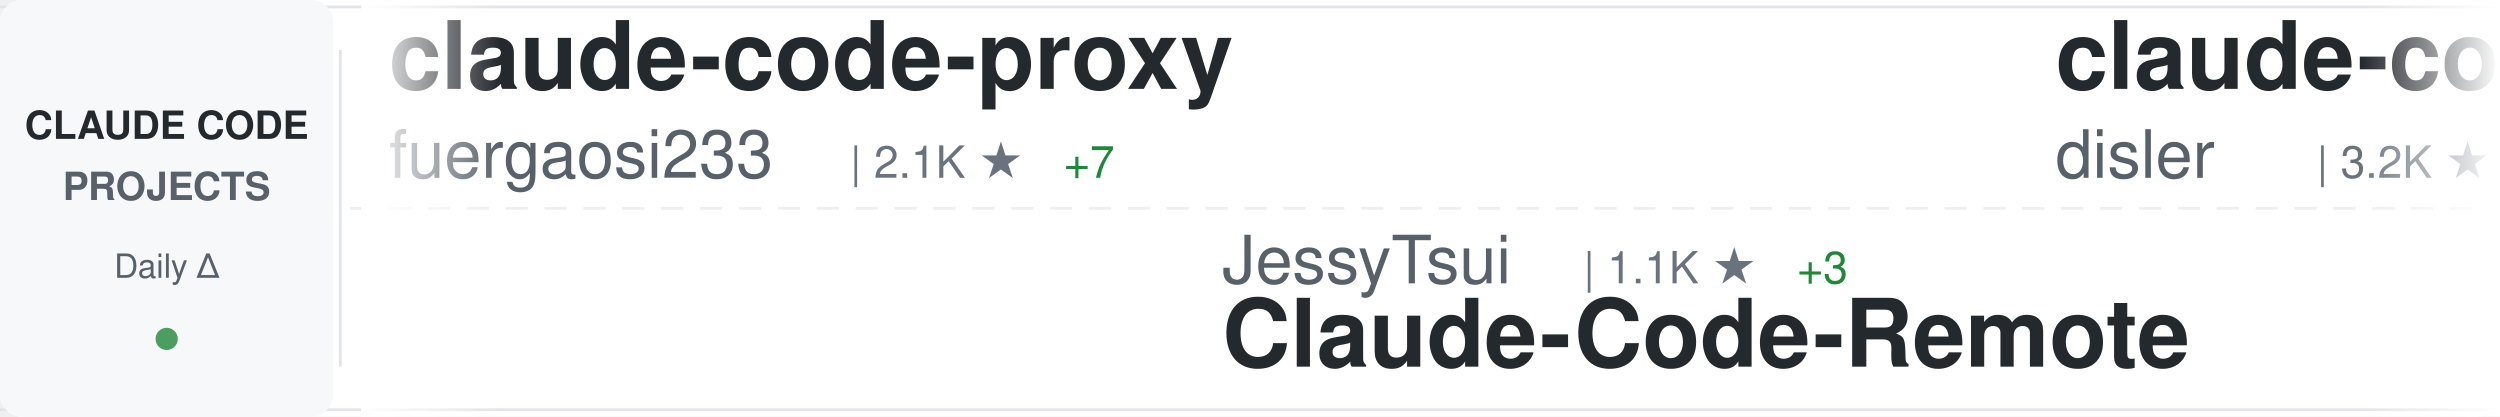
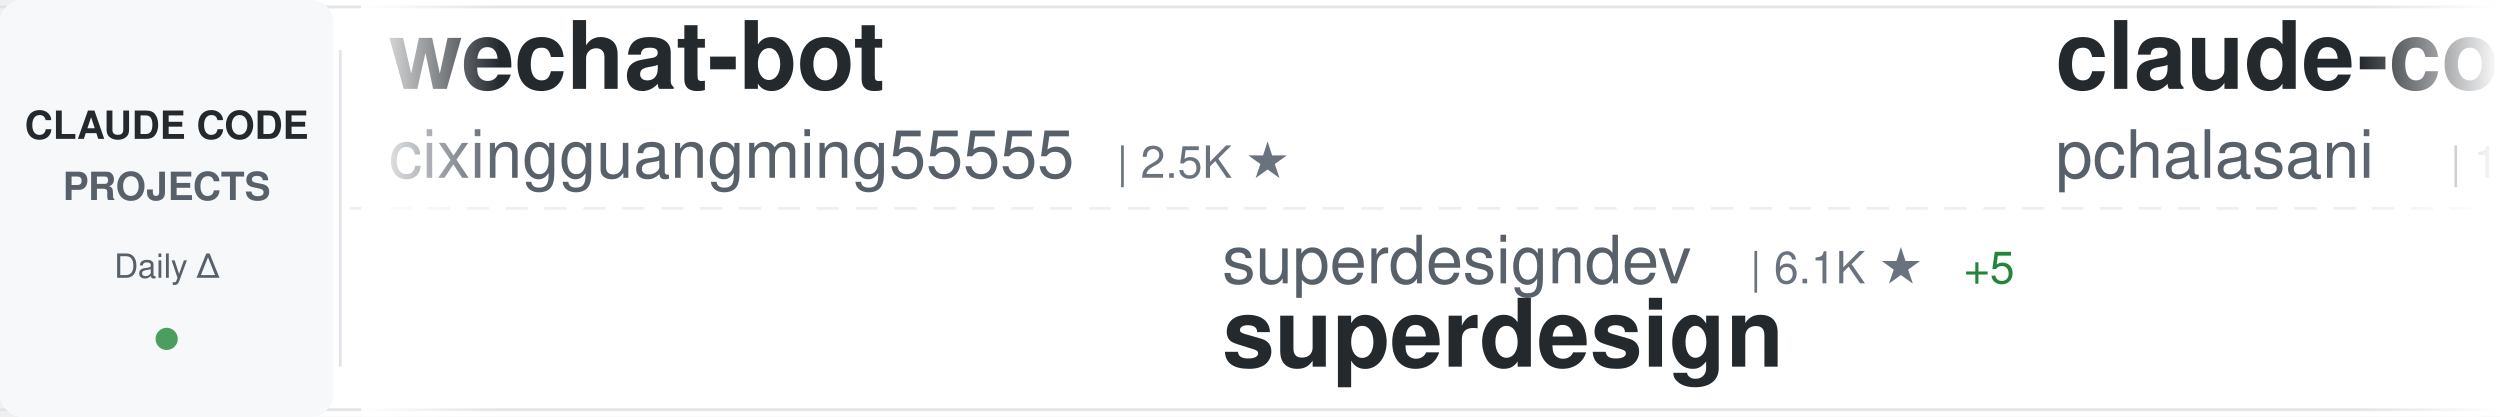
<svg xmlns="http://www.w3.org/2000/svg" width="900" height="150">
  <defs>
    <linearGradient id="awesomeLeftFade" x1="0%" y1="0%" x2="100%" y2="0%">
      <stop offset="0%" style="stop-color:#ffffff;stop-opacity:1" />
      <stop offset="100%" style="stop-color:#ffffff;stop-opacity:0" />
    </linearGradient>
    <linearGradient id="awesomeRightFade" x1="0%" y1="0%" x2="100%" y2="0%">
      <stop offset="0%" style="stop-color:#ffffff;stop-opacity:0" />
      <stop offset="100%" style="stop-color:#ffffff;stop-opacity:1" />
    </linearGradient>
  </defs>
  <rect width="900" height="150" fill="#ffffff" rx="8" />
  <rect x="0" y="2" width="900" height="1" fill="#e1e4e8" />
  <rect x="0" y="147" width="900" height="1" fill="#e1e4e8" />
  <line x1="0" y1="75" x2="900" y2="75" stroke="#e1e4e8" stroke-width="1" stroke-dasharray="8 6" opacity="0.6" />
  <rect x="0" y="0" width="120" height="150" fill="#f6f8fa" rx="8" />
  <text x="60" y="50" font-family="-apple-system, BlinkMacSystemFont, 'Segoe UI', Helvetica, Arial, sans-serif" font-size="14" font-weight="600" fill="#24292e" text-anchor="middle">CLAUDE CODE</text>
  <text x="60" y="72" font-family="-apple-system, BlinkMacSystemFont, 'Segoe UI', Helvetica, Arial, sans-serif" font-size="14" font-weight="600" fill="#586069" text-anchor="middle">PROJECTS</text>
  <text x="60" y="100" font-family="-apple-system, BlinkMacSystemFont, 'Segoe UI', Helvetica, Arial, sans-serif" font-size="12" font-weight="500" fill="#586069" text-anchor="middle">Daily Δ</text>
  <circle cx="60" cy="122" r="4" fill="#22863a" opacity="0.8" />
  <rect x="122" y="18" width="1" height="114" fill="#e1e4e8" />
  <clipPath id="awesomeTickerClip">
    <rect x="130" y="0" width="770" height="150" />
  </clipPath>
  <g clip-path="url(#awesomeTickerClip)">
    <g id="awesomeTickerItems">
      <animateTransform attributeName="transform" attributeType="XML" type="translate" from="0 0" to="-3000 0" dur="54s" repeatCount="indefinite" />
      <g transform="translate(0, 0)">
-         <text x="140" y="32" font-family="-apple-system, BlinkMacSystemFont, 'Segoe UI', Helvetica, Arial, sans-serif" font-size="34" font-weight="600" fill="#24292e">claude-code-proxy</text>
-         <text x="140" y="64" font-family="-apple-system, BlinkMacSystemFont, 'Segoe UI', Helvetica, Arial, sans-serif" font-size="24" font-weight="400" fill="#586069">fuergaosi233</text>
-         <text x="306" y="64" font-family="-apple-system, BlinkMacSystemFont, 'Segoe UI', Helvetica, Arial, sans-serif" font-size="16" font-weight="500" fill="#6a737d">| 2.1K ★</text>
-         <text x="383" y="64" font-family="-apple-system, BlinkMacSystemFont, 'Segoe UI', Helvetica, Arial, sans-serif" font-size="16" font-weight="500" fill="#22863a"> +7</text>
+         <text x="140" y="32" font-family="-apple-system, BlinkMacSystemFont, 'Segoe UI', Helvetica, Arial, sans-serif" font-size="34" font-weight="600" fill="#24292e">wechat-bot</text>
+         <text x="140" y="64" font-family="-apple-system, BlinkMacSystemFont, 'Segoe UI', Helvetica, Arial, sans-serif" font-size="24" font-weight="400" fill="#586069">cixingguangming55555</text>
+         <text x="402" y="64" font-family="-apple-system, BlinkMacSystemFont, 'Segoe UI', Helvetica, Arial, sans-serif" font-size="16" font-weight="500" fill="#6a737d">| 2.5K ★</text>
      </g>
      <g transform="translate(300, 0)">
-         <text x="140" y="102" font-family="-apple-system, BlinkMacSystemFont, 'Segoe UI', Helvetica, Arial, sans-serif" font-size="24" font-weight="400" fill="#586069">JessyTsui</text>
-         <text x="270" y="102" font-family="-apple-system, BlinkMacSystemFont, 'Segoe UI', Helvetica, Arial, sans-serif" font-size="16" font-weight="500" fill="#6a737d">| 1.1K ★</text>
-         <text x="347" y="102" font-family="-apple-system, BlinkMacSystemFont, 'Segoe UI', Helvetica, Arial, sans-serif" font-size="16" font-weight="500" fill="#22863a"> +3</text>
-         <text x="140" y="132" font-family="-apple-system, BlinkMacSystemFont, 'Segoe UI', Helvetica, Arial, sans-serif" font-size="34" font-weight="600" fill="#24292e">Claude-Code-Remote</text>
+         <text x="140" y="102" font-family="-apple-system, BlinkMacSystemFont, 'Segoe UI', Helvetica, Arial, sans-serif" font-size="24" font-weight="400" fill="#586069">superdesigndev</text>
+         <text x="330" y="102" font-family="-apple-system, BlinkMacSystemFont, 'Segoe UI', Helvetica, Arial, sans-serif" font-size="16" font-weight="500" fill="#6a737d">| 6.1K ★</text>
+         <text x="407" y="102" font-family="-apple-system, BlinkMacSystemFont, 'Segoe UI', Helvetica, Arial, sans-serif" font-size="16" font-weight="500" fill="#22863a"> +5</text>
+         <text x="140" y="132" font-family="-apple-system, BlinkMacSystemFont, 'Segoe UI', Helvetica, Arial, sans-serif" font-size="34" font-weight="600" fill="#24292e">superdesign</text>
      </g>
      <g transform="translate(600, 0)">
-         <text x="140" y="32" font-family="-apple-system, BlinkMacSystemFont, 'Segoe UI', Helvetica, Arial, sans-serif" font-size="34" font-weight="600" fill="#24292e">claude-code-hooks-master...</text>
-         <text x="140" y="64" font-family="-apple-system, BlinkMacSystemFont, 'Segoe UI', Helvetica, Arial, sans-serif" font-size="24" font-weight="400" fill="#586069">disler</text>
-         <text x="234" y="64" font-family="-apple-system, BlinkMacSystemFont, 'Segoe UI', Helvetica, Arial, sans-serif" font-size="16" font-weight="500" fill="#6a737d">| 3.2K ★</text>
-         <text x="311" y="64" font-family="-apple-system, BlinkMacSystemFont, 'Segoe UI', Helvetica, Arial, sans-serif" font-size="16" font-weight="500" fill="#22863a"> +13</text>
+         <text x="140" y="32" font-family="-apple-system, BlinkMacSystemFont, 'Segoe UI', Helvetica, Arial, sans-serif" font-size="34" font-weight="600" fill="#24292e">claude-code-tools</text>
+         <text x="140" y="64" font-family="-apple-system, BlinkMacSystemFont, 'Segoe UI', Helvetica, Arial, sans-serif" font-size="24" font-weight="400" fill="#586069">pchalasani</text>
+         <text x="282" y="64" font-family="-apple-system, BlinkMacSystemFont, 'Segoe UI', Helvetica, Arial, sans-serif" font-size="16" font-weight="500" fill="#6a737d">| 1.5K ★</text>
+         <text x="359" y="64" font-family="-apple-system, BlinkMacSystemFont, 'Segoe UI', Helvetica, Arial, sans-serif" font-size="16" font-weight="500" fill="#22863a"> +3</text>
      </g>
      <g transform="translate(900, 0)">
-         <text x="140" y="102" font-family="-apple-system, BlinkMacSystemFont, 'Segoe UI', Helvetica, Arial, sans-serif" font-size="24" font-weight="400" fill="#586069">laravel</text>
-         <text x="246" y="102" font-family="-apple-system, BlinkMacSystemFont, 'Segoe UI', Helvetica, Arial, sans-serif" font-size="16" font-weight="500" fill="#6a737d">| 508 ★</text>
-         <text x="314" y="102" font-family="-apple-system, BlinkMacSystemFont, 'Segoe UI', Helvetica, Arial, sans-serif" font-size="16" font-weight="500" fill="#22863a"> +1</text>
-         <text x="140" y="132" font-family="-apple-system, BlinkMacSystemFont, 'Segoe UI', Helvetica, Arial, sans-serif" font-size="34" font-weight="600" fill="#24292e">claude-code</text>
+         <text x="140" y="102" font-family="-apple-system, BlinkMacSystemFont, 'Segoe UI', Helvetica, Arial, sans-serif" font-size="24" font-weight="400" fill="#586069">eyaltoledano</text>
+         <text x="306" y="102" font-family="-apple-system, BlinkMacSystemFont, 'Segoe UI', Helvetica, Arial, sans-serif" font-size="16" font-weight="500" fill="#6a737d">| 25.7K ★</text>
+         <text x="392" y="102" font-family="-apple-system, BlinkMacSystemFont, 'Segoe UI', Helvetica, Arial, sans-serif" font-size="16" font-weight="500" fill="#22863a"> +27</text>
+         <text x="140" y="132" font-family="-apple-system, BlinkMacSystemFont, 'Segoe UI', Helvetica, Arial, sans-serif" font-size="34" font-weight="600" fill="#24292e">claude-task-master</text>
      </g>
      <g transform="translate(1200, 0)">
-         <text x="140" y="32" font-family="-apple-system, BlinkMacSystemFont, 'Segoe UI', Helvetica, Arial, sans-serif" font-size="34" font-weight="600" fill="#24292e">superpowers</text>
-         <text x="140" y="64" font-family="-apple-system, BlinkMacSystemFont, 'Segoe UI', Helvetica, Arial, sans-serif" font-size="24" font-weight="400" fill="#586069">obra</text>
-         <text x="210" y="64" font-family="-apple-system, BlinkMacSystemFont, 'Segoe UI', Helvetica, Arial, sans-serif" font-size="16" font-weight="500" fill="#6a737d">| 68.5K ★</text>
-         <text x="296" y="64" font-family="-apple-system, BlinkMacSystemFont, 'Segoe UI', Helvetica, Arial, sans-serif" font-size="16" font-weight="500" fill="#22863a"> +1.2K</text>
+         <text x="140" y="32" font-family="-apple-system, BlinkMacSystemFont, 'Segoe UI', Helvetica, Arial, sans-serif" font-size="34" font-weight="600" fill="#24292e">oh-my-claudecode</text>
+         <text x="140" y="64" font-family="-apple-system, BlinkMacSystemFont, 'Segoe UI', Helvetica, Arial, sans-serif" font-size="24" font-weight="400" fill="#586069">Yeachan-Heo</text>
+         <text x="294" y="64" font-family="-apple-system, BlinkMacSystemFont, 'Segoe UI', Helvetica, Arial, sans-serif" font-size="16" font-weight="500" fill="#6a737d">| 8.1K ★</text>
+         <text x="371" y="64" font-family="-apple-system, BlinkMacSystemFont, 'Segoe UI', Helvetica, Arial, sans-serif" font-size="16" font-weight="500" fill="#22863a"> +152</text>
      </g>
      <g transform="translate(1500, 0)">
-         <text x="140" y="102" font-family="-apple-system, BlinkMacSystemFont, 'Segoe UI', Helvetica, Arial, sans-serif" font-size="24" font-weight="400" fill="#586069">nishimoto265</text>
-         <text x="306" y="102" font-family="-apple-system, BlinkMacSystemFont, 'Segoe UI', Helvetica, Arial, sans-serif" font-size="16" font-weight="500" fill="#6a737d">| 492 ★</text>
-         <text x="140" y="132" font-family="-apple-system, BlinkMacSystemFont, 'Segoe UI', Helvetica, Arial, sans-serif" font-size="34" font-weight="600" fill="#24292e">Claude-Code-Communicatio...</text>
+         <text x="140" y="102" font-family="-apple-system, BlinkMacSystemFont, 'Segoe UI', Helvetica, Arial, sans-serif" font-size="24" font-weight="400" fill="#586069">browser-use</text>
+         <text x="294" y="102" font-family="-apple-system, BlinkMacSystemFont, 'Segoe UI', Helvetica, Arial, sans-serif" font-size="16" font-weight="500" fill="#6a737d">| 79.5K ★</text>
+         <text x="380" y="102" font-family="-apple-system, BlinkMacSystemFont, 'Segoe UI', Helvetica, Arial, sans-serif" font-size="16" font-weight="500" fill="#22863a"> +113</text>
+         <text x="140" y="132" font-family="-apple-system, BlinkMacSystemFont, 'Segoe UI', Helvetica, Arial, sans-serif" font-size="34" font-weight="600" fill="#24292e">browser-use</text>
      </g>
      <g transform="translate(1800, 0)">
-         <text x="140" y="32" font-family="-apple-system, BlinkMacSystemFont, 'Segoe UI', Helvetica, Arial, sans-serif" font-size="34" font-weight="600" fill="#24292e">claude-skills</text>
-         <text x="140" y="64" font-family="-apple-system, BlinkMacSystemFont, 'Segoe UI', Helvetica, Arial, sans-serif" font-size="24" font-weight="400" fill="#586069">alirezarezvani</text>
-         <text x="330" y="64" font-family="-apple-system, BlinkMacSystemFont, 'Segoe UI', Helvetica, Arial, sans-serif" font-size="16" font-weight="500" fill="#6a737d">| 2.2K ★</text>
-         <text x="407" y="64" font-family="-apple-system, BlinkMacSystemFont, 'Segoe UI', Helvetica, Arial, sans-serif" font-size="16" font-weight="500" fill="#22863a"> +94</text>
+         <text x="140" y="32" font-family="-apple-system, BlinkMacSystemFont, 'Segoe UI', Helvetica, Arial, sans-serif" font-size="34" font-weight="600" fill="#24292e">cc</text>
+         <text x="140" y="64" font-family="-apple-system, BlinkMacSystemFont, 'Segoe UI', Helvetica, Arial, sans-serif" font-size="24" font-weight="400" fill="#586069">kn1026</text>
+         <text x="234" y="64" font-family="-apple-system, BlinkMacSystemFont, 'Segoe UI', Helvetica, Arial, sans-serif" font-size="16" font-weight="500" fill="#6a737d">| 703 ★</text>
      </g>
      <g transform="translate(2100, 0)">
-         <text x="140" y="102" font-family="-apple-system, BlinkMacSystemFont, 'Segoe UI', Helvetica, Arial, sans-serif" font-size="24" font-weight="400" fill="#586069">centminmod</text>
-         <text x="282" y="102" font-family="-apple-system, BlinkMacSystemFont, 'Segoe UI', Helvetica, Arial, sans-serif" font-size="16" font-weight="500" fill="#6a737d">| 1.9K ★</text>
-         <text x="359" y="102" font-family="-apple-system, BlinkMacSystemFont, 'Segoe UI', Helvetica, Arial, sans-serif" font-size="16" font-weight="500" fill="#22863a"> +8</text>
-         <text x="140" y="132" font-family="-apple-system, BlinkMacSystemFont, 'Segoe UI', Helvetica, Arial, sans-serif" font-size="34" font-weight="600" fill="#24292e">my-claude-code-setup</text>
+         <text x="140" y="102" font-family="-apple-system, BlinkMacSystemFont, 'Segoe UI', Helvetica, Arial, sans-serif" font-size="24" font-weight="400" fill="#586069">0xfurai</text>
+         <text x="246" y="102" font-family="-apple-system, BlinkMacSystemFont, 'Segoe UI', Helvetica, Arial, sans-serif" font-size="16" font-weight="500" fill="#6a737d">| 738 ★</text>
+         <text x="314" y="102" font-family="-apple-system, BlinkMacSystemFont, 'Segoe UI', Helvetica, Arial, sans-serif" font-size="16" font-weight="500" fill="#22863a"> +3</text>
+         <text x="140" y="132" font-family="-apple-system, BlinkMacSystemFont, 'Segoe UI', Helvetica, Arial, sans-serif" font-size="34" font-weight="600" fill="#24292e">claude-code-subagents</text>
      </g>
      <g transform="translate(2400, 0)">
-         <text x="140" y="32" font-family="-apple-system, BlinkMacSystemFont, 'Segoe UI', Helvetica, Arial, sans-serif" font-size="34" font-weight="600" fill="#24292e">everything-claude-code</text>
-         <text x="140" y="64" font-family="-apple-system, BlinkMacSystemFont, 'Segoe UI', Helvetica, Arial, sans-serif" font-size="24" font-weight="400" fill="#586069">affaan-m</text>
-         <text x="258" y="64" font-family="-apple-system, BlinkMacSystemFont, 'Segoe UI', Helvetica, Arial, sans-serif" font-size="16" font-weight="500" fill="#6a737d">| 57.7K ★</text>
-         <text x="344" y="64" font-family="-apple-system, BlinkMacSystemFont, 'Segoe UI', Helvetica, Arial, sans-serif" font-size="16" font-weight="500" fill="#22863a"> +1.2K</text>
+         <text x="140" y="32" font-family="-apple-system, BlinkMacSystemFont, 'Segoe UI', Helvetica, Arial, sans-serif" font-size="34" font-weight="600" fill="#24292e">happy</text>
+         <text x="140" y="64" font-family="-apple-system, BlinkMacSystemFont, 'Segoe UI', Helvetica, Arial, sans-serif" font-size="24" font-weight="400" fill="#586069">slopus</text>
+         <text x="234" y="64" font-family="-apple-system, BlinkMacSystemFont, 'Segoe UI', Helvetica, Arial, sans-serif" font-size="16" font-weight="500" fill="#6a737d">| 14.1K ★</text>
+         <text x="320" y="64" font-family="-apple-system, BlinkMacSystemFont, 'Segoe UI', Helvetica, Arial, sans-serif" font-size="16" font-weight="500" fill="#22863a"> +98</text>
      </g>
      <g transform="translate(2700, 0)">
-         <text x="140" y="102" font-family="-apple-system, BlinkMacSystemFont, 'Segoe UI', Helvetica, Arial, sans-serif" font-size="24" font-weight="400" fill="#586069">snarktank</text>
-         <text x="270" y="102" font-family="-apple-system, BlinkMacSystemFont, 'Segoe UI', Helvetica, Arial, sans-serif" font-size="16" font-weight="500" fill="#6a737d">| 11.8K ★</text>
-         <text x="356" y="102" font-family="-apple-system, BlinkMacSystemFont, 'Segoe UI', Helvetica, Arial, sans-serif" font-size="16" font-weight="500" fill="#22863a"> +107</text>
-         <text x="140" y="132" font-family="-apple-system, BlinkMacSystemFont, 'Segoe UI', Helvetica, Arial, sans-serif" font-size="34" font-weight="600" fill="#24292e">ralph</text>
+         <text x="140" y="102" font-family="-apple-system, BlinkMacSystemFont, 'Segoe UI', Helvetica, Arial, sans-serif" font-size="24" font-weight="400" fill="#586069">sugyan</text>
+         <text x="234" y="102" font-family="-apple-system, BlinkMacSystemFont, 'Segoe UI', Helvetica, Arial, sans-serif" font-size="16" font-weight="500" fill="#6a737d">| 941 ★</text>
+         <text x="302" y="102" font-family="-apple-system, BlinkMacSystemFont, 'Segoe UI', Helvetica, Arial, sans-serif" font-size="16" font-weight="500" fill="#22863a"> +3</text>
+         <text x="140" y="132" font-family="-apple-system, BlinkMacSystemFont, 'Segoe UI', Helvetica, Arial, sans-serif" font-size="34" font-weight="600" fill="#24292e">claude-code-webui</text>
      </g>
      <g transform="translate(3000, 0)">
-         <text x="140" y="32" font-family="-apple-system, BlinkMacSystemFont, 'Segoe UI', Helvetica, Arial, sans-serif" font-size="34" font-weight="600" fill="#24292e">claude-code-proxy</text>
-         <text x="140" y="64" font-family="-apple-system, BlinkMacSystemFont, 'Segoe UI', Helvetica, Arial, sans-serif" font-size="24" font-weight="400" fill="#586069">fuergaosi233</text>
-         <text x="306" y="64" font-family="-apple-system, BlinkMacSystemFont, 'Segoe UI', Helvetica, Arial, sans-serif" font-size="16" font-weight="500" fill="#6a737d">| 2.1K ★</text>
-         <text x="383" y="64" font-family="-apple-system, BlinkMacSystemFont, 'Segoe UI', Helvetica, Arial, sans-serif" font-size="16" font-weight="500" fill="#22863a"> +7</text>
+         <text x="140" y="32" font-family="-apple-system, BlinkMacSystemFont, 'Segoe UI', Helvetica, Arial, sans-serif" font-size="34" font-weight="600" fill="#24292e">wechat-bot</text>
+         <text x="140" y="64" font-family="-apple-system, BlinkMacSystemFont, 'Segoe UI', Helvetica, Arial, sans-serif" font-size="24" font-weight="400" fill="#586069">cixingguangming55555</text>
+         <text x="402" y="64" font-family="-apple-system, BlinkMacSystemFont, 'Segoe UI', Helvetica, Arial, sans-serif" font-size="16" font-weight="500" fill="#6a737d">| 2.5K ★</text>
      </g>
      <g transform="translate(3300, 0)">
-         <text x="140" y="102" font-family="-apple-system, BlinkMacSystemFont, 'Segoe UI', Helvetica, Arial, sans-serif" font-size="24" font-weight="400" fill="#586069">JessyTsui</text>
-         <text x="270" y="102" font-family="-apple-system, BlinkMacSystemFont, 'Segoe UI', Helvetica, Arial, sans-serif" font-size="16" font-weight="500" fill="#6a737d">| 1.1K ★</text>
-         <text x="347" y="102" font-family="-apple-system, BlinkMacSystemFont, 'Segoe UI', Helvetica, Arial, sans-serif" font-size="16" font-weight="500" fill="#22863a"> +3</text>
-         <text x="140" y="132" font-family="-apple-system, BlinkMacSystemFont, 'Segoe UI', Helvetica, Arial, sans-serif" font-size="34" font-weight="600" fill="#24292e">Claude-Code-Remote</text>
+         <text x="140" y="102" font-family="-apple-system, BlinkMacSystemFont, 'Segoe UI', Helvetica, Arial, sans-serif" font-size="24" font-weight="400" fill="#586069">superdesigndev</text>
+         <text x="330" y="102" font-family="-apple-system, BlinkMacSystemFont, 'Segoe UI', Helvetica, Arial, sans-serif" font-size="16" font-weight="500" fill="#6a737d">| 6.1K ★</text>
+         <text x="407" y="102" font-family="-apple-system, BlinkMacSystemFont, 'Segoe UI', Helvetica, Arial, sans-serif" font-size="16" font-weight="500" fill="#22863a"> +5</text>
+         <text x="140" y="132" font-family="-apple-system, BlinkMacSystemFont, 'Segoe UI', Helvetica, Arial, sans-serif" font-size="34" font-weight="600" fill="#24292e">superdesign</text>
      </g>
      <g transform="translate(3600, 0)">
-         <text x="140" y="32" font-family="-apple-system, BlinkMacSystemFont, 'Segoe UI', Helvetica, Arial, sans-serif" font-size="34" font-weight="600" fill="#24292e">claude-code-hooks-master...</text>
-         <text x="140" y="64" font-family="-apple-system, BlinkMacSystemFont, 'Segoe UI', Helvetica, Arial, sans-serif" font-size="24" font-weight="400" fill="#586069">disler</text>
-         <text x="234" y="64" font-family="-apple-system, BlinkMacSystemFont, 'Segoe UI', Helvetica, Arial, sans-serif" font-size="16" font-weight="500" fill="#6a737d">| 3.2K ★</text>
-         <text x="311" y="64" font-family="-apple-system, BlinkMacSystemFont, 'Segoe UI', Helvetica, Arial, sans-serif" font-size="16" font-weight="500" fill="#22863a"> +13</text>
+         <text x="140" y="32" font-family="-apple-system, BlinkMacSystemFont, 'Segoe UI', Helvetica, Arial, sans-serif" font-size="34" font-weight="600" fill="#24292e">claude-code-tools</text>
+         <text x="140" y="64" font-family="-apple-system, BlinkMacSystemFont, 'Segoe UI', Helvetica, Arial, sans-serif" font-size="24" font-weight="400" fill="#586069">pchalasani</text>
+         <text x="282" y="64" font-family="-apple-system, BlinkMacSystemFont, 'Segoe UI', Helvetica, Arial, sans-serif" font-size="16" font-weight="500" fill="#6a737d">| 1.5K ★</text>
+         <text x="359" y="64" font-family="-apple-system, BlinkMacSystemFont, 'Segoe UI', Helvetica, Arial, sans-serif" font-size="16" font-weight="500" fill="#22863a"> +3</text>
      </g>
      <g transform="translate(3900, 0)">
-         <text x="140" y="102" font-family="-apple-system, BlinkMacSystemFont, 'Segoe UI', Helvetica, Arial, sans-serif" font-size="24" font-weight="400" fill="#586069">laravel</text>
-         <text x="246" y="102" font-family="-apple-system, BlinkMacSystemFont, 'Segoe UI', Helvetica, Arial, sans-serif" font-size="16" font-weight="500" fill="#6a737d">| 508 ★</text>
-         <text x="314" y="102" font-family="-apple-system, BlinkMacSystemFont, 'Segoe UI', Helvetica, Arial, sans-serif" font-size="16" font-weight="500" fill="#22863a"> +1</text>
-         <text x="140" y="132" font-family="-apple-system, BlinkMacSystemFont, 'Segoe UI', Helvetica, Arial, sans-serif" font-size="34" font-weight="600" fill="#24292e">claude-code</text>
+         <text x="140" y="102" font-family="-apple-system, BlinkMacSystemFont, 'Segoe UI', Helvetica, Arial, sans-serif" font-size="24" font-weight="400" fill="#586069">eyaltoledano</text>
+         <text x="306" y="102" font-family="-apple-system, BlinkMacSystemFont, 'Segoe UI', Helvetica, Arial, sans-serif" font-size="16" font-weight="500" fill="#6a737d">| 25.7K ★</text>
+         <text x="392" y="102" font-family="-apple-system, BlinkMacSystemFont, 'Segoe UI', Helvetica, Arial, sans-serif" font-size="16" font-weight="500" fill="#22863a"> +27</text>
+         <text x="140" y="132" font-family="-apple-system, BlinkMacSystemFont, 'Segoe UI', Helvetica, Arial, sans-serif" font-size="34" font-weight="600" fill="#24292e">claude-task-master</text>
      </g>
    </g>
  </g>
  <rect x="130" y="0" width="50" height="150" fill="url(#awesomeLeftFade)" />
  <rect x="850" y="0" width="50" height="150" fill="url(#awesomeRightFade)" />
</svg>
